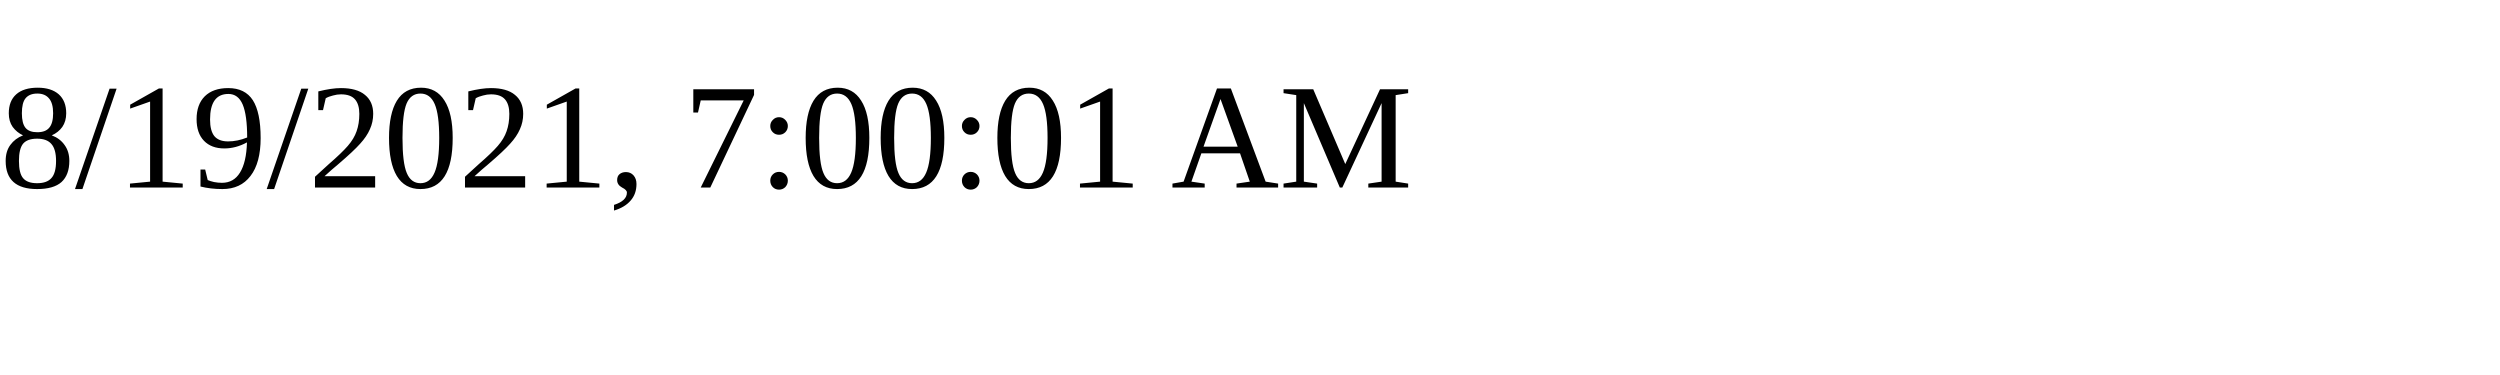
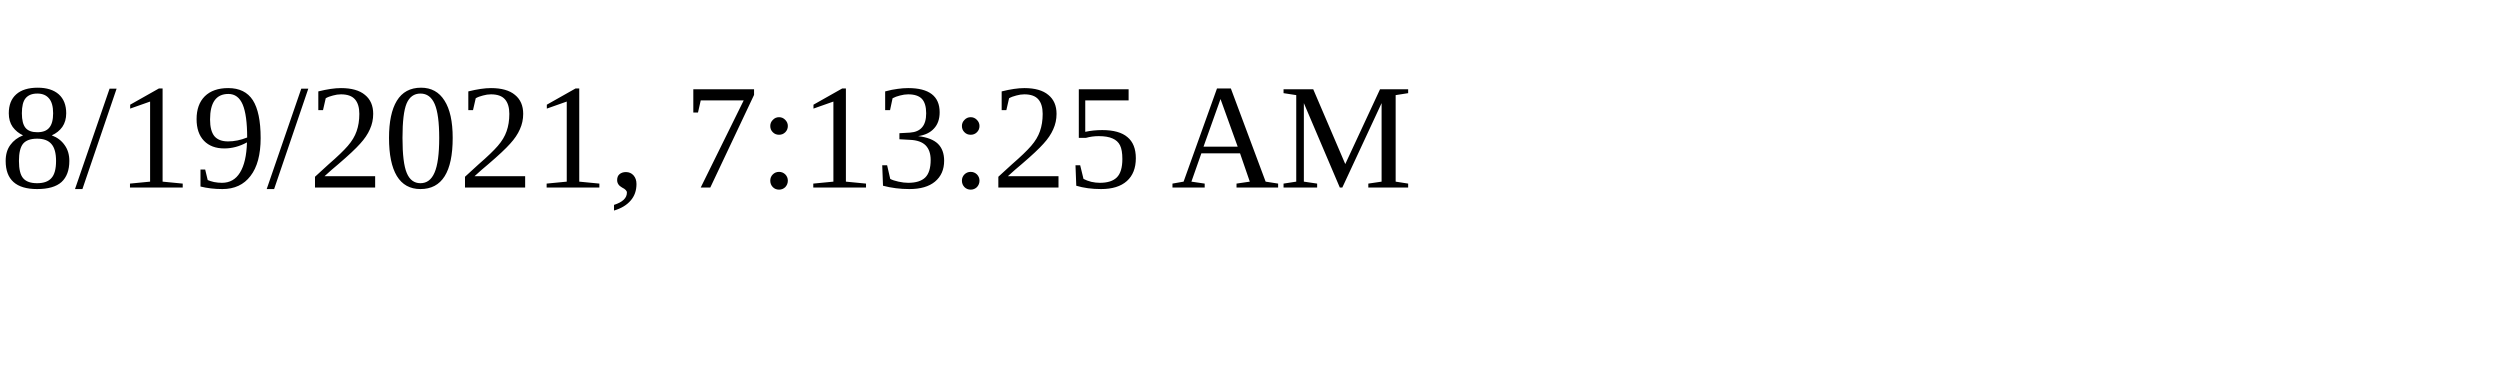
<svg xmlns="http://www.w3.org/2000/svg" height="30" width="200">
-   <text x="0" y="15">8/19/2021, 7:00:01 AM</text>
+   <text x="0" y="15">8/19/2021, 7:13:25 AM</text>
</svg>
